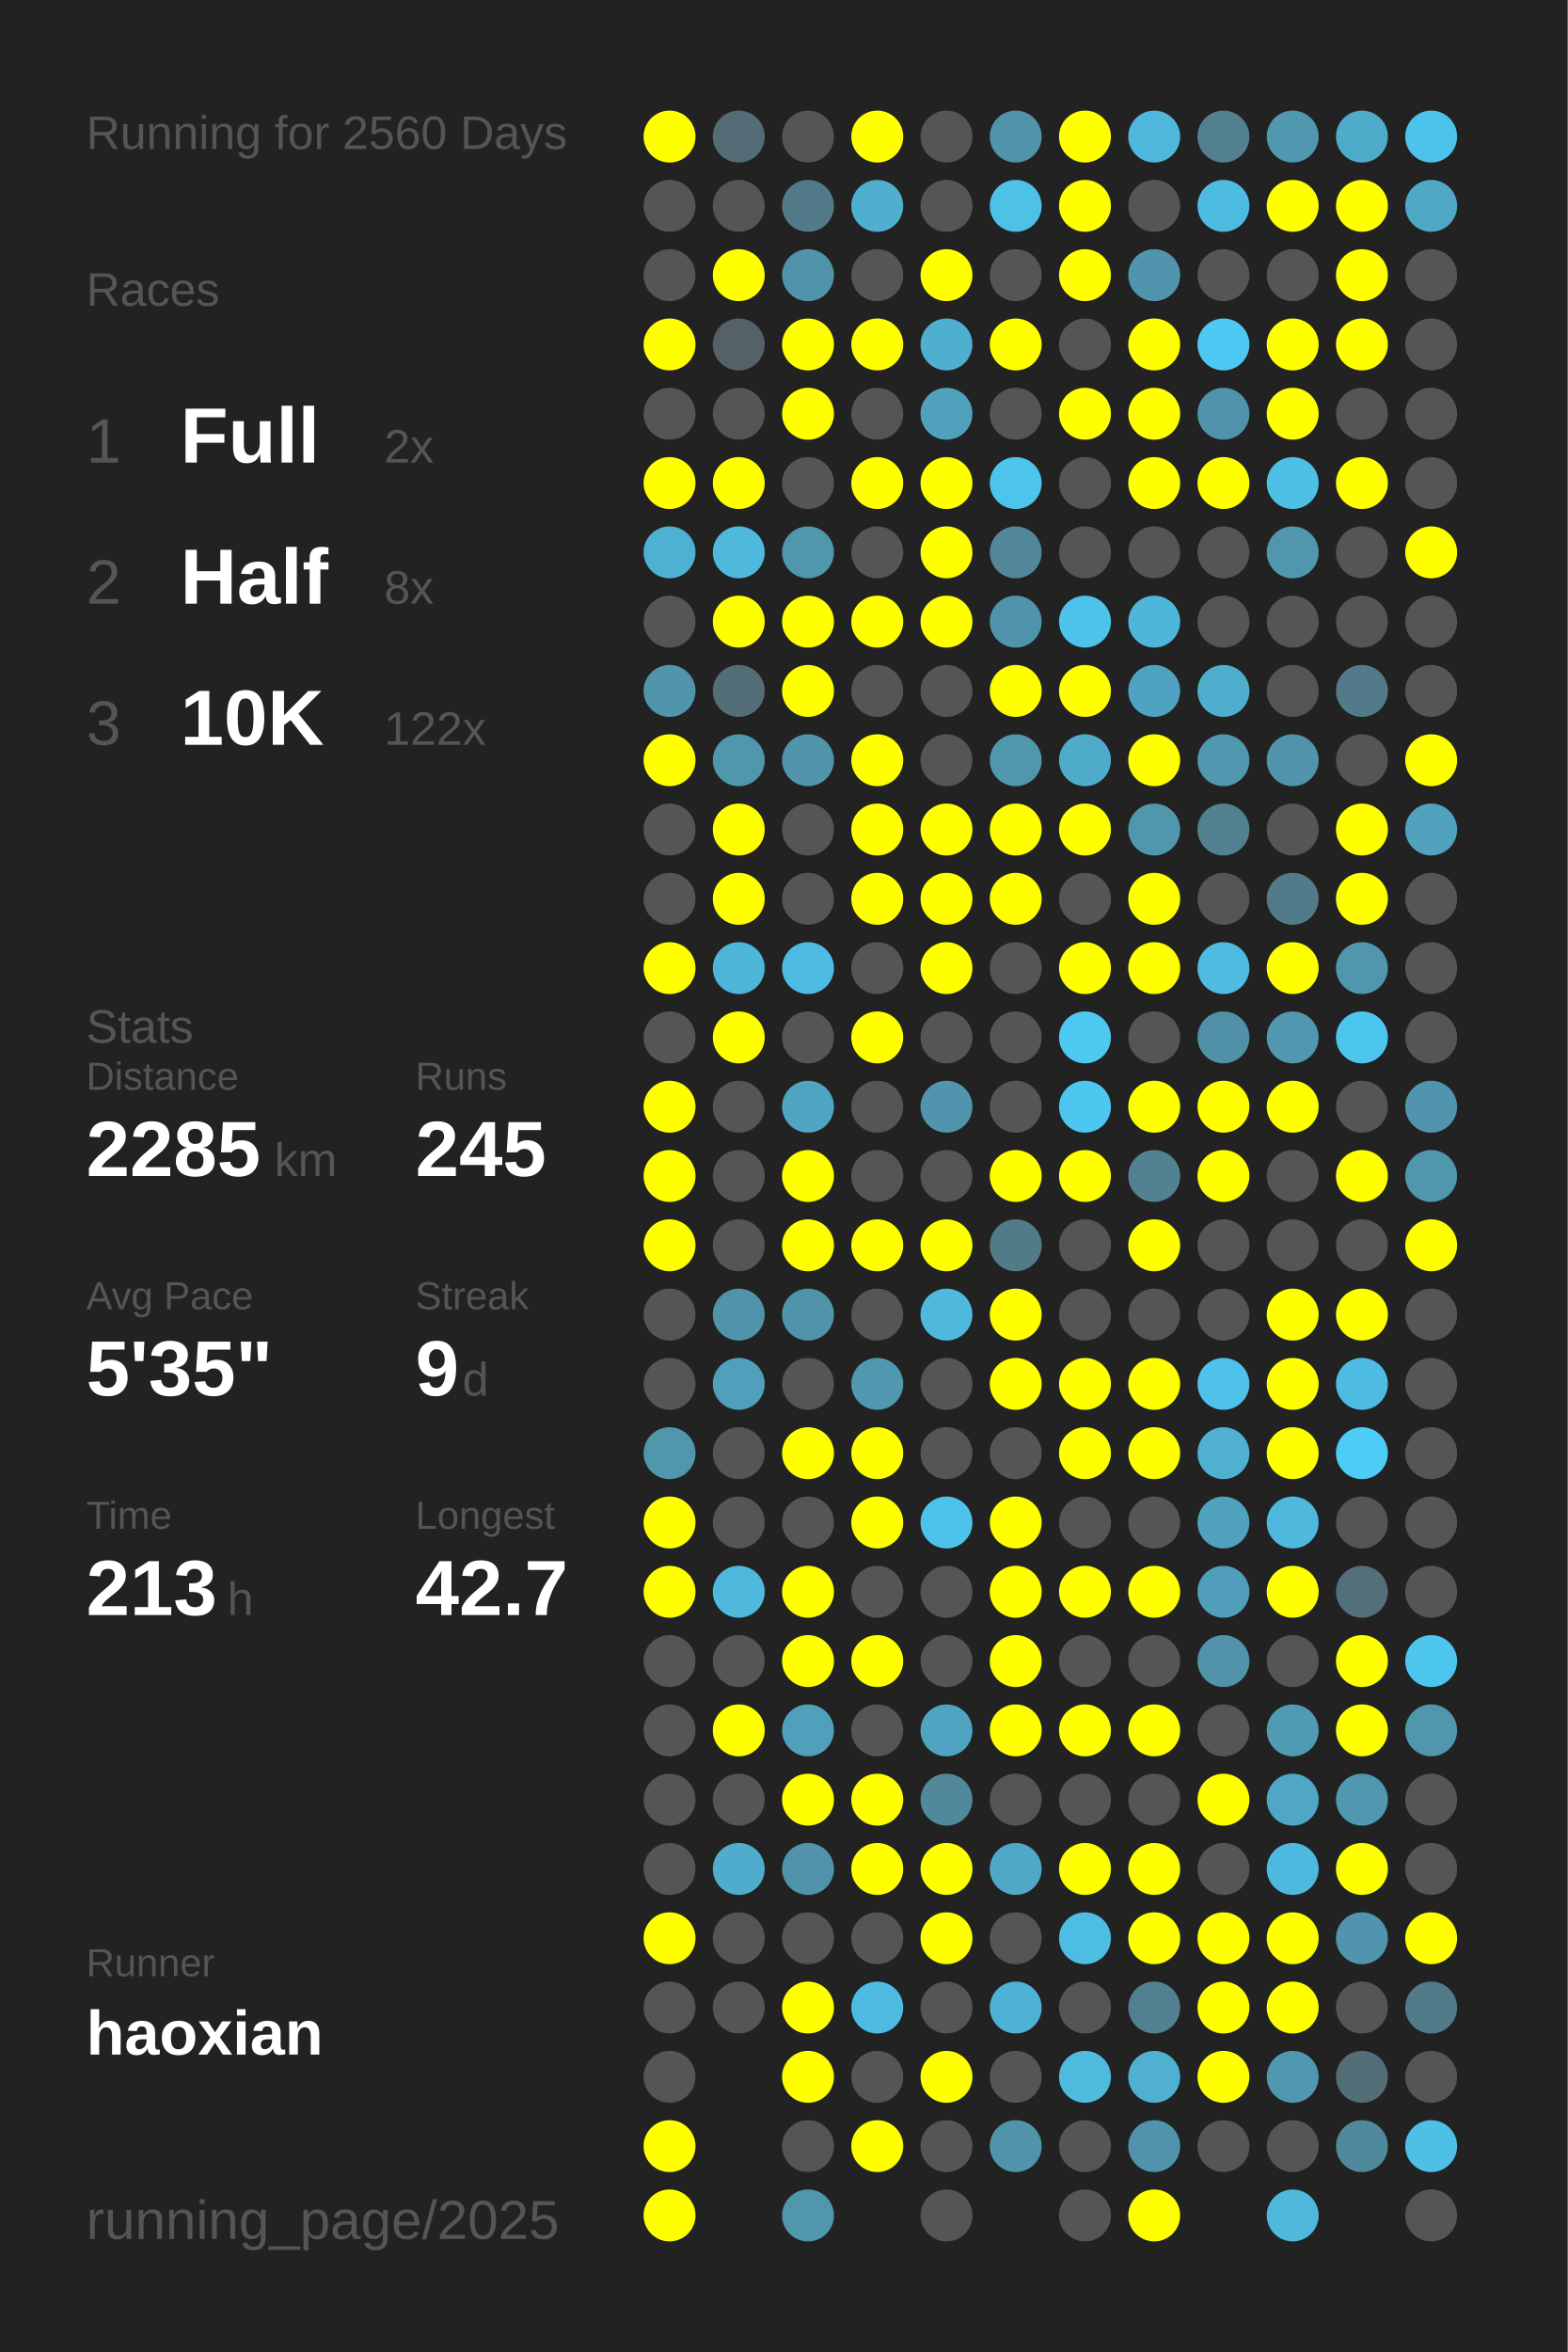
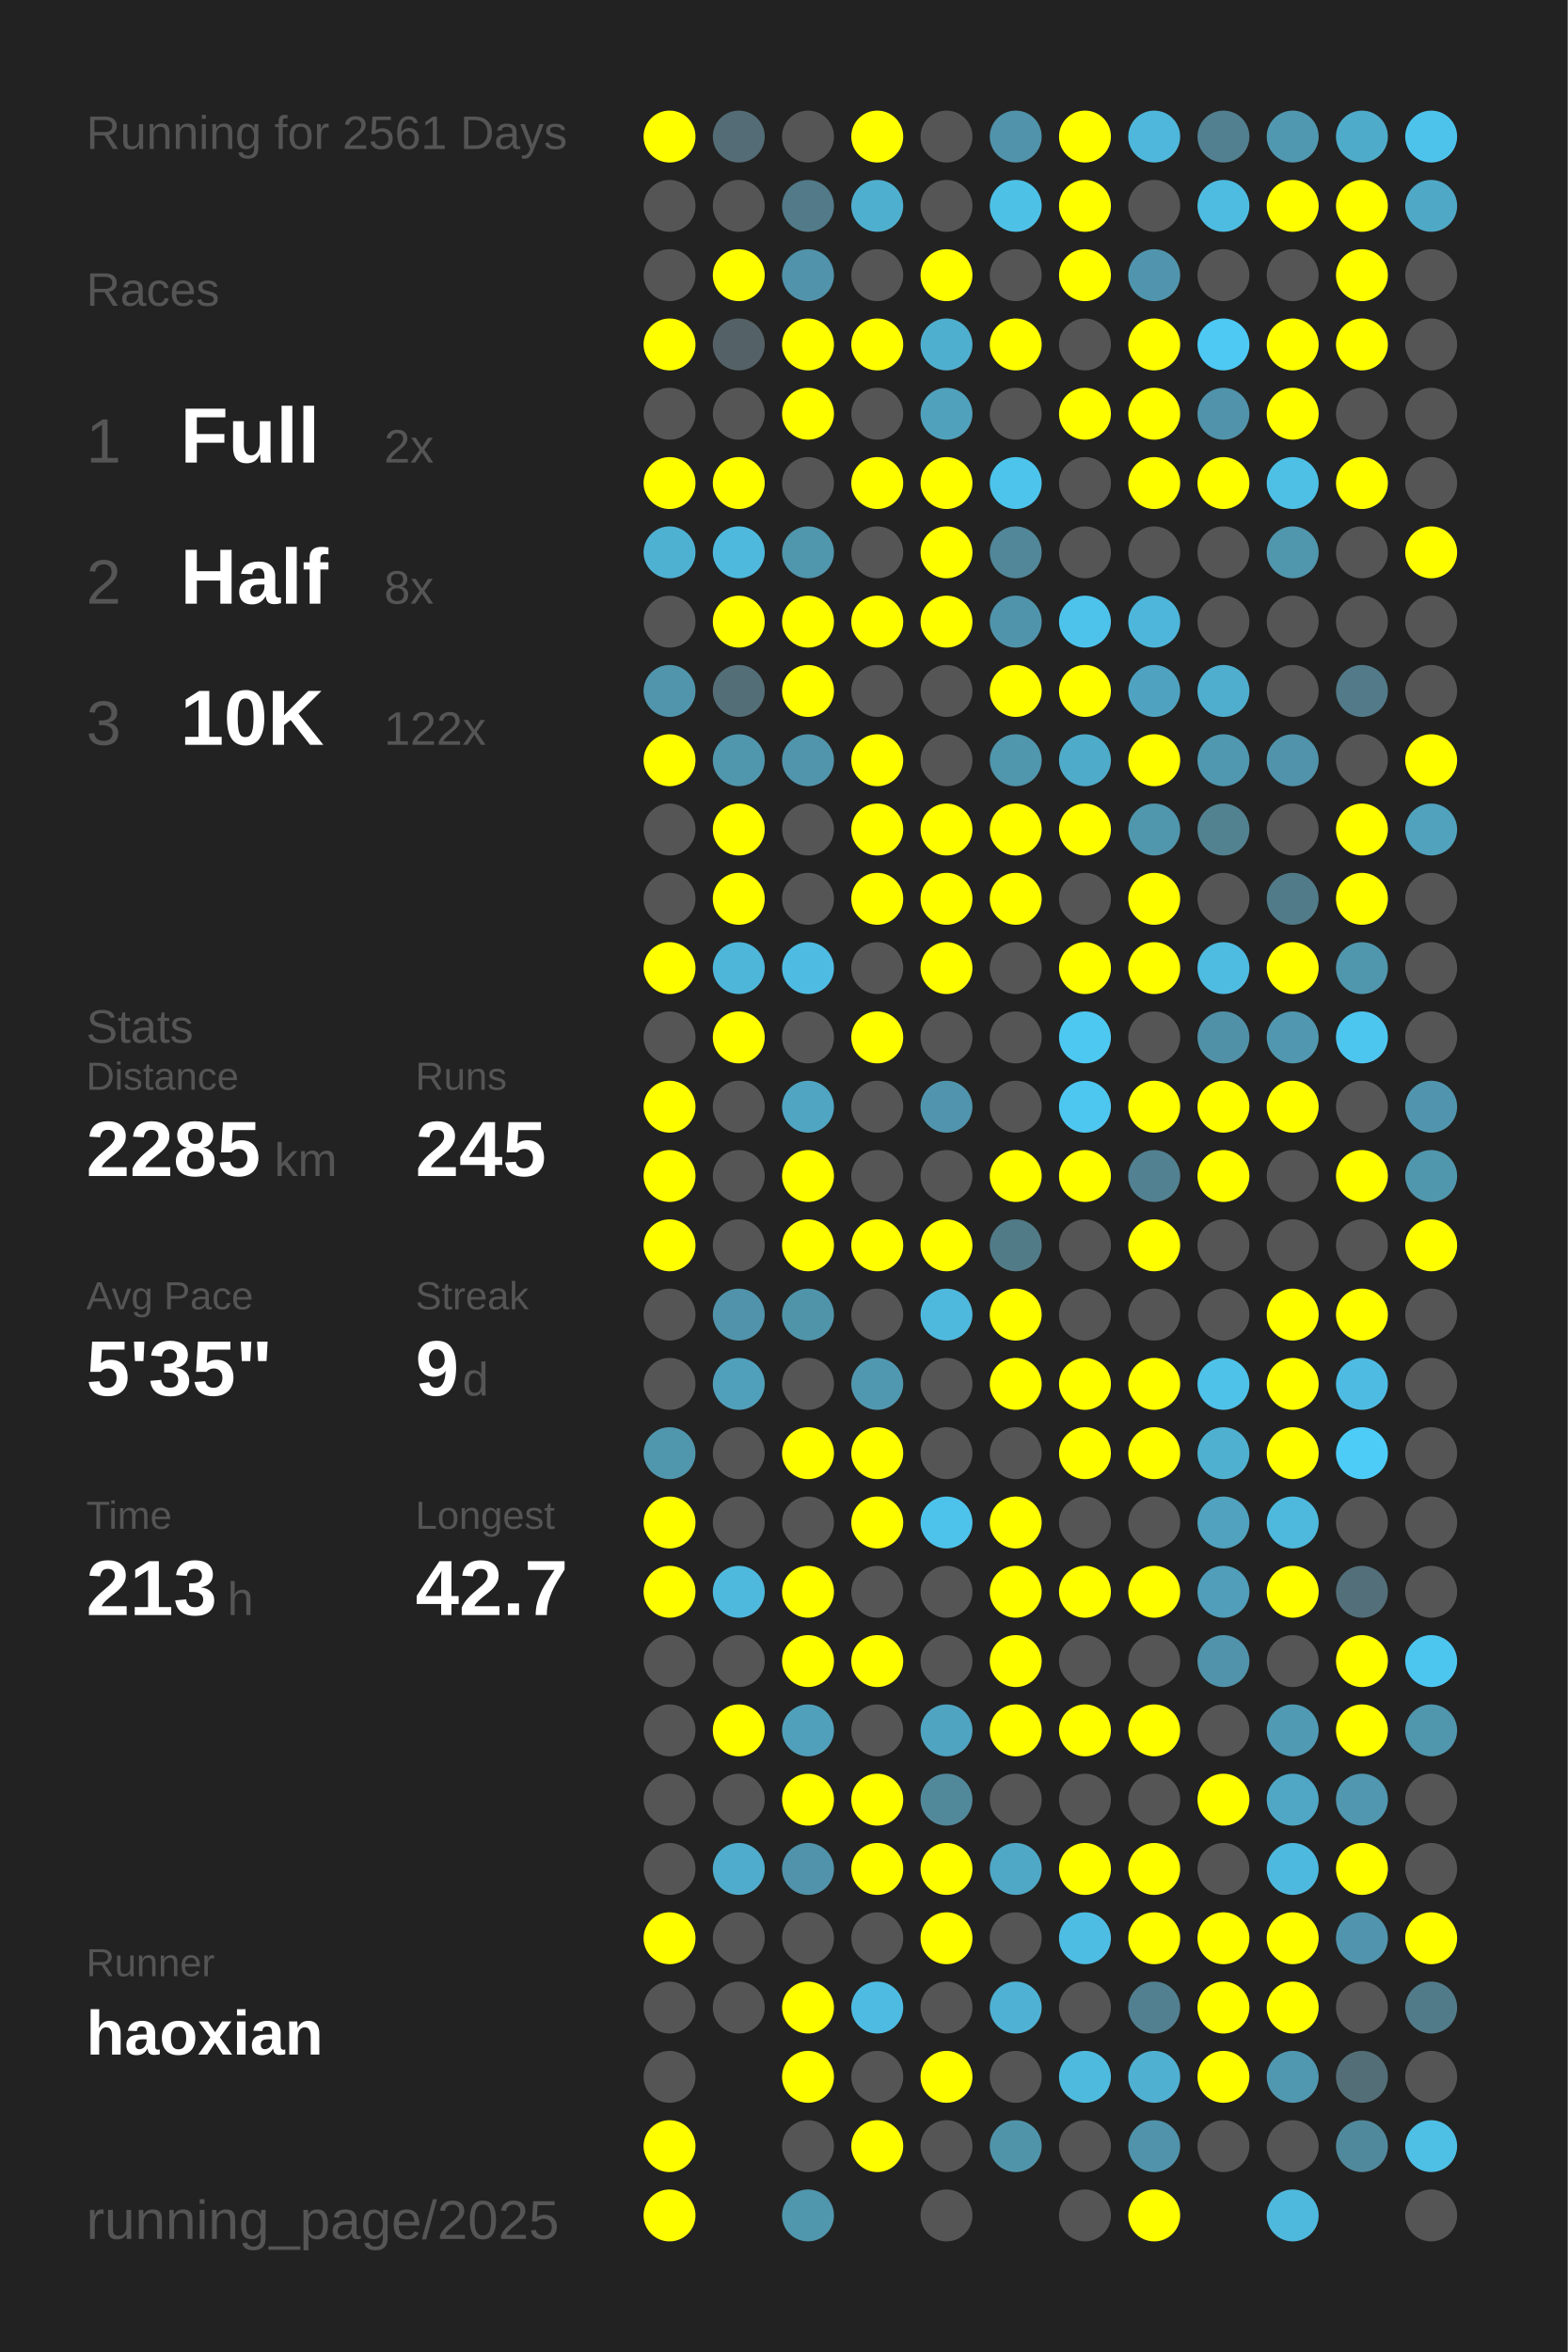
<svg xmlns="http://www.w3.org/2000/svg" baseProfile="full" height="300mm" version="1.1" viewBox="0,0,200,300" width="200mm">
  <defs />
  <rect fill="#222222" height="300" width="200" x="0" y="0" />
-   <text fill="#555555" style="font-size:6px; font-family:Arial;" x="11" y="19">Running for 2560 Days</text>
+   <text fill="#555555" style="font-size:6px; font-family:Arial;" x="11" y="19">Running for 2561 Days</text>
  <text fill="#555555" style="font-size:6px; font-family:Arial;" x="11" y="39">Races</text>
  <text fill="#555555" style="font-size:8px; font-family:Arial;" x="11" y="59">1</text>
  <text fill="#FFFFFF" style="font-size:10px; font-family:Arial; font-weight:bold;" x="23" y="59">Full</text>
  <text fill="#555555" style="font-size:6px; font-family:Arial;" x="49" y="59">2x</text>
  <text fill="#555555" style="font-size:8px; font-family:Arial;" x="11" y="77">2</text>
  <text fill="#FFFFFF" style="font-size:10px; font-family:Arial; font-weight:bold;" x="23" y="77">Half</text>
  <text fill="#555555" style="font-size:6px; font-family:Arial;" x="49" y="77">8x</text>
  <text fill="#555555" style="font-size:8px; font-family:Arial;" x="11" y="95">3</text>
  <text fill="#FFFFFF" style="font-size:10px; font-family:Arial; font-weight:bold;" x="23" y="95">10K</text>
  <text fill="#555555" style="font-size:6px; font-family:Arial;" x="49" y="95">122x</text>
  <text fill="#555555" style="font-size:6px; font-family:Arial;" x="11" y="133">Stats</text>
  <text fill="#555555" style="font-size:5px; font-family:Arial;" x="11" y="139">Distance</text>
  <text fill="#FFFFFF" style="font-size:10px; font-family:Arial; font-weight:bold;" x="11" y="150">2285</text>
  <text fill="#555555" style="font-size:6px; font-family:Arial;" x="35" y="150">km</text>
  <text fill="#555555" style="font-size:5px; font-family:Arial;" x="53" y="139">Runs</text>
  <text fill="#FFFFFF" style="font-size:10px; font-family:Arial; font-weight:bold;" x="53" y="150">245</text>
  <text fill="#555555" style="font-size:5px; font-family:Arial;" x="11" y="167">Avg Pace</text>
  <text fill="#FFFFFF" style="font-size:10px; font-family:Arial; font-weight:bold;" x="11" y="178">5'35"</text>
  <text fill="#555555" style="font-size:5px; font-family:Arial;" x="53" y="167">Streak</text>
  <text fill="#FFFFFF" style="font-size:10px; font-family:Arial; font-weight:bold;" x="53" y="178">9</text>
  <text fill="#555555" style="font-size:6px; font-family:Arial;" x="59" y="178">d</text>
  <text fill="#555555" style="font-size:5px; font-family:Arial;" x="11" y="195">Time</text>
  <text fill="#FFFFFF" style="font-size:10px; font-family:Arial; font-weight:bold;" x="11" y="206">213</text>
  <text fill="#555555" style="font-size:6px; font-family:Arial;" x="29" y="206">h</text>
  <text fill="#555555" style="font-size:5px; font-family:Arial;" x="53" y="195">Longest</text>
  <text fill="#FFFFFF" style="font-size:10px; font-family:Arial; font-weight:bold;" x="53" y="206">42.7</text>
  <text fill="#555555" style="font-size:5px; font-family:Arial;" x="11" y="252.065">Runner</text>
  <text fill="#FFFFFF" style="font-size:8px; font-family:Arial; font-weight:bold;" x="11" y="262.065">haoxian</text>
  <text fill="#555555" style="font-size:7px; font-family:Arial;" x="11" y="285.581">running_page/2025</text>
  <circle cx="85.417" cy="17.419" fill="#FFFF00" r="3.312" />
  <circle cx="85.417" cy="26.258" fill="#555555" r="3.312" />
  <circle cx="85.417" cy="35.097" fill="#555555" r="3.312" />
  <circle cx="85.417" cy="43.935" fill="#FFFF00" r="3.312" />
  <circle cx="85.417" cy="52.774" fill="#555555" r="3.312" />
  <circle cx="85.417" cy="61.613" fill="#FFFF00" r="3.312" />
  <circle cx="85.417" cy="70.452" fill="#4fb1d2" r="3.312" />
  <circle cx="85.417" cy="79.29" fill="#555555" r="3.312" />
  <circle cx="85.417" cy="88.129" fill="#5095ac" r="3.312" />
  <circle cx="85.417" cy="96.968" fill="#FFFF00" r="3.312" />
  <circle cx="85.417" cy="105.806" fill="#555555" r="3.312" />
  <circle cx="85.417" cy="114.645" fill="#555555" r="3.312" />
  <circle cx="85.417" cy="123.484" fill="#FFFF00" r="3.312" />
  <circle cx="85.417" cy="132.323" fill="#555555" r="3.312" />
  <circle cx="85.417" cy="141.161" fill="#FFFF00" r="3.312" />
  <circle cx="85.417" cy="150" fill="#FFFF00" r="3.312" />
  <circle cx="85.417" cy="158.839" fill="#FFFF00" r="3.312" />
  <circle cx="85.417" cy="167.677" fill="#555555" r="3.312" />
  <circle cx="85.417" cy="176.516" fill="#555555" r="3.312" />
  <circle cx="85.417" cy="185.355" fill="#5096ad" r="3.312" />
  <circle cx="85.417" cy="194.194" fill="#FFFF00" r="3.312" />
  <circle cx="85.417" cy="203.032" fill="#FFFF00" r="3.312" />
  <circle cx="85.417" cy="211.871" fill="#555555" r="3.312" />
  <circle cx="85.417" cy="220.71" fill="#555555" r="3.312" />
  <circle cx="85.417" cy="229.548" fill="#555555" r="3.312" />
  <circle cx="85.417" cy="238.387" fill="#555555" r="3.312" />
  <circle cx="85.417" cy="247.226" fill="#FFFF00" r="3.312" />
  <circle cx="85.417" cy="256.065" fill="#555555" r="3.312" />
  <circle cx="85.417" cy="264.903" fill="#555555" r="3.312" />
  <circle cx="85.417" cy="273.742" fill="#FFFF00" r="3.312" />
  <circle cx="85.417" cy="282.581" fill="#FFFF00" r="3.312" />
  <circle cx="94.25" cy="17.419" fill="#536c75" r="3.312" />
  <circle cx="94.25" cy="26.258" fill="#555555" r="3.312" />
  <circle cx="94.25" cy="35.097" fill="#FFFF00" r="3.312" />
  <circle cx="94.25" cy="43.935" fill="#546267" r="3.312" />
  <circle cx="94.25" cy="52.774" fill="#555555" r="3.312" />
  <circle cx="94.25" cy="61.613" fill="#FFFF00" r="3.312" />
  <circle cx="94.25" cy="70.452" fill="#4eb9dd" r="3.312" />
  <circle cx="94.25" cy="79.29" fill="#FFFF00" r="3.312" />
  <circle cx="94.25" cy="88.129" fill="#536e77" r="3.312" />
  <circle cx="94.25" cy="96.968" fill="#5096ad" r="3.312" />
  <circle cx="94.25" cy="105.806" fill="#FFFF00" r="3.312" />
  <circle cx="94.25" cy="114.645" fill="#FFFF00" r="3.312" />
  <circle cx="94.25" cy="123.484" fill="#4eb6d9" r="3.312" />
  <circle cx="94.25" cy="132.323" fill="#FFFF00" r="3.312" />
  <circle cx="94.25" cy="141.161" fill="#555555" r="3.312" />
  <circle cx="94.25" cy="150" fill="#555555" r="3.312" />
  <circle cx="94.25" cy="158.839" fill="#555555" r="3.312" />
  <circle cx="94.25" cy="167.677" fill="#5093aa" r="3.312" />
  <circle cx="94.25" cy="176.516" fill="#50a0bb" r="3.312" />
  <circle cx="94.25" cy="185.355" fill="#555555" r="3.312" />
  <circle cx="94.25" cy="194.194" fill="#555555" r="3.312" />
  <circle cx="94.25" cy="203.032" fill="#4eb9dd" r="3.312" />
  <circle cx="94.25" cy="211.871" fill="#555555" r="3.312" />
  <circle cx="94.25" cy="220.71" fill="#FFFF00" r="3.312" />
  <circle cx="94.25" cy="229.548" fill="#555555" r="3.312" />
  <circle cx="94.25" cy="238.387" fill="#4faccc" r="3.312" />
  <circle cx="94.25" cy="247.226" fill="#555555" r="3.312" />
  <circle cx="94.25" cy="256.065" fill="#555555" r="3.312" />
  <circle cx="103.083" cy="17.419" fill="#555555" r="3.312" />
  <circle cx="103.083" cy="26.258" fill="#527a88" r="3.312" />
  <circle cx="103.083" cy="35.097" fill="#5093aa" r="3.312" />
  <circle cx="103.083" cy="43.935" fill="#FFFF00" r="3.312" />
  <circle cx="103.083" cy="52.774" fill="#FFFF00" r="3.312" />
  <circle cx="103.083" cy="61.613" fill="#555555" r="3.312" />
  <circle cx="103.083" cy="70.452" fill="#5096ad" r="3.312" />
  <circle cx="103.083" cy="79.29" fill="#FFFF00" r="3.312" />
  <circle cx="103.083" cy="88.129" fill="#FFFF00" r="3.312" />
  <circle cx="103.083" cy="96.968" fill="#5095ac" r="3.312" />
  <circle cx="103.083" cy="105.806" fill="#555555" r="3.312" />
  <circle cx="103.083" cy="114.645" fill="#555555" r="3.312" />
  <circle cx="103.083" cy="123.484" fill="#4ebce2" r="3.312" />
  <circle cx="103.083" cy="132.323" fill="#555555" r="3.312" />
  <circle cx="103.083" cy="141.161" fill="#4fa5c2" r="3.312" />
  <circle cx="103.083" cy="150" fill="#FFFF00" r="3.312" />
  <circle cx="103.083" cy="158.839" fill="#FFFF00" r="3.312" />
  <circle cx="103.083" cy="167.677" fill="#5094aa" r="3.312" />
  <circle cx="103.083" cy="176.516" fill="#555555" r="3.312" />
  <circle cx="103.083" cy="185.355" fill="#FFFF00" r="3.312" />
  <circle cx="103.083" cy="194.194" fill="#555555" r="3.312" />
  <circle cx="103.083" cy="203.032" fill="#FFFF00" r="3.312" />
  <circle cx="103.083" cy="211.871" fill="#FFFF00" r="3.312" />
  <circle cx="103.083" cy="220.71" fill="#50a0bb" r="3.312" />
  <circle cx="103.083" cy="229.548" fill="#FFFF00" r="3.312" />
  <circle cx="103.083" cy="238.387" fill="#5093aa" r="3.312" />
  <circle cx="103.083" cy="247.226" fill="#555555" r="3.312" />
  <circle cx="103.083" cy="256.065" fill="#FFFF00" r="3.312" />
  <circle cx="103.083" cy="264.903" fill="#FFFF00" r="3.312" />
  <circle cx="103.083" cy="273.742" fill="#555555" r="3.312" />
  <circle cx="103.083" cy="282.581" fill="#5096ad" r="3.312" />
  <circle cx="111.917" cy="17.419" fill="#FFFF00" r="3.312" />
  <circle cx="111.917" cy="26.258" fill="#4fafcf" r="3.312" />
  <circle cx="111.917" cy="35.097" fill="#555555" r="3.312" />
  <circle cx="111.917" cy="43.935" fill="#FFFF00" r="3.312" />
  <circle cx="111.917" cy="52.774" fill="#555555" r="3.312" />
  <circle cx="111.917" cy="61.613" fill="#FFFF00" r="3.312" />
  <circle cx="111.917" cy="70.452" fill="#555555" r="3.312" />
  <circle cx="111.917" cy="79.29" fill="#FFFF00" r="3.312" />
  <circle cx="111.917" cy="88.129" fill="#555555" r="3.312" />
  <circle cx="111.917" cy="96.968" fill="#FFFF00" r="3.312" />
  <circle cx="111.917" cy="105.806" fill="#FFFF00" r="3.312" />
  <circle cx="111.917" cy="114.645" fill="#FFFF00" r="3.312" />
  <circle cx="111.917" cy="123.484" fill="#555555" r="3.312" />
  <circle cx="111.917" cy="132.323" fill="#FFFF00" r="3.312" />
  <circle cx="111.917" cy="141.161" fill="#555555" r="3.312" />
  <circle cx="111.917" cy="150" fill="#555555" r="3.312" />
  <circle cx="111.917" cy="158.839" fill="#FFFF00" r="3.312" />
  <circle cx="111.917" cy="167.677" fill="#555555" r="3.312" />
  <circle cx="111.917" cy="176.516" fill="#5098b0" r="3.312" />
  <circle cx="111.917" cy="185.355" fill="#FFFF00" r="3.312" />
  <circle cx="111.917" cy="194.194" fill="#FFFF00" r="3.312" />
  <circle cx="111.917" cy="203.032" fill="#555555" r="3.312" />
  <circle cx="111.917" cy="211.871" fill="#FFFF00" r="3.312" />
  <circle cx="111.917" cy="220.71" fill="#555555" r="3.312" />
  <circle cx="111.917" cy="229.548" fill="#FFFF00" r="3.312" />
  <circle cx="111.917" cy="238.387" fill="#FFFF00" r="3.312" />
  <circle cx="111.917" cy="247.226" fill="#555555" r="3.312" />
  <circle cx="111.917" cy="256.065" fill="#4ebce2" r="3.312" />
  <circle cx="111.917" cy="264.903" fill="#555555" r="3.312" />
  <circle cx="111.917" cy="273.742" fill="#FFFF00" r="3.312" />
  <circle cx="120.75" cy="17.419" fill="#555555" r="3.312" />
  <circle cx="120.75" cy="26.258" fill="#555555" r="3.312" />
  <circle cx="120.75" cy="35.097" fill="#FFFF00" r="3.312" />
  <circle cx="120.75" cy="43.935" fill="#4fafcf" r="3.312" />
  <circle cx="120.75" cy="52.774" fill="#50a1bc" r="3.312" />
  <circle cx="120.75" cy="61.613" fill="#FFFF00" r="3.312" />
  <circle cx="120.75" cy="70.452" fill="#FFFF00" r="3.312" />
  <circle cx="120.75" cy="79.29" fill="#FFFF00" r="3.312" />
  <circle cx="120.75" cy="88.129" fill="#555555" r="3.312" />
  <circle cx="120.75" cy="96.968" fill="#555555" r="3.312" />
  <circle cx="120.75" cy="105.806" fill="#FFFF00" r="3.312" />
  <circle cx="120.75" cy="114.645" fill="#FFFF00" r="3.312" />
  <circle cx="120.75" cy="123.484" fill="#FFFF00" r="3.312" />
  <circle cx="120.75" cy="132.323" fill="#555555" r="3.312" />
  <circle cx="120.75" cy="141.161" fill="#5095ad" r="3.312" />
  <circle cx="120.75" cy="150" fill="#555555" r="3.312" />
  <circle cx="120.75" cy="158.839" fill="#FFFF00" r="3.312" />
  <circle cx="120.75" cy="167.677" fill="#4eb9dd" r="3.312" />
  <circle cx="120.75" cy="176.516" fill="#555555" r="3.312" />
  <circle cx="120.75" cy="185.355" fill="#555555" r="3.312" />
  <circle cx="120.75" cy="194.194" fill="#4dc3eb" r="3.312" />
  <circle cx="120.75" cy="203.032" fill="#555555" r="3.312" />
  <circle cx="120.75" cy="211.871" fill="#555555" r="3.312" />
  <circle cx="120.75" cy="220.71" fill="#4fa4c1" r="3.312" />
  <circle cx="120.75" cy="229.548" fill="#51889a" r="3.312" />
  <circle cx="120.75" cy="238.387" fill="#FFFF00" r="3.312" />
  <circle cx="120.75" cy="247.226" fill="#FFFF00" r="3.312" />
  <circle cx="120.75" cy="256.065" fill="#555555" r="3.312" />
  <circle cx="120.75" cy="264.903" fill="#FFFF00" r="3.312" />
  <circle cx="120.75" cy="273.742" fill="#555555" r="3.312" />
  <circle cx="120.75" cy="282.581" fill="#555555" r="3.312" />
  <circle cx="129.583" cy="17.419" fill="#5093aa" r="3.312" />
  <circle cx="129.583" cy="26.258" fill="#4ec1e7" r="3.312" />
  <circle cx="129.583" cy="35.097" fill="#555555" r="3.312" />
  <circle cx="129.583" cy="43.935" fill="#FFFF00" r="3.312" />
  <circle cx="129.583" cy="52.774" fill="#555555" r="3.312" />
  <circle cx="129.583" cy="61.613" fill="#4dc4eb" r="3.312" />
  <circle cx="129.583" cy="70.452" fill="#518799" r="3.312" />
  <circle cx="129.583" cy="79.29" fill="#5094ab" r="3.312" />
  <circle cx="129.583" cy="88.129" fill="#FFFF00" r="3.312" />
  <circle cx="129.583" cy="96.968" fill="#5096ad" r="3.312" />
  <circle cx="129.583" cy="105.806" fill="#FFFF00" r="3.312" />
  <circle cx="129.583" cy="114.645" fill="#FFFF00" r="3.312" />
  <circle cx="129.583" cy="123.484" fill="#555555" r="3.312" />
  <circle cx="129.583" cy="132.323" fill="#555555" r="3.312" />
  <circle cx="129.583" cy="141.161" fill="#555555" r="3.312" />
  <circle cx="129.583" cy="150" fill="#FFFF00" r="3.312" />
  <circle cx="129.583" cy="158.839" fill="#527b88" r="3.312" />
  <circle cx="129.583" cy="167.677" fill="#FFFF00" r="3.312" />
  <circle cx="129.583" cy="176.516" fill="#FFFF00" r="3.312" />
  <circle cx="129.583" cy="185.355" fill="#555555" r="3.312" />
  <circle cx="129.583" cy="194.194" fill="#FFFF00" r="3.312" />
  <circle cx="129.583" cy="203.032" fill="#FFFF00" r="3.312" />
  <circle cx="129.583" cy="211.871" fill="#FFFF00" r="3.312" />
  <circle cx="129.583" cy="220.71" fill="#FFFF00" r="3.312" />
  <circle cx="129.583" cy="229.548" fill="#555555" r="3.312" />
  <circle cx="129.583" cy="238.387" fill="#4fa8c6" r="3.312" />
  <circle cx="129.583" cy="247.226" fill="#555555" r="3.312" />
  <circle cx="129.583" cy="256.065" fill="#4fb2d4" r="3.312" />
  <circle cx="129.583" cy="264.903" fill="#555555" r="3.312" />
  <circle cx="129.583" cy="273.742" fill="#5094aa" r="3.312" />
  <circle cx="138.417" cy="17.419" fill="#FFFF00" r="3.312" />
  <circle cx="138.417" cy="26.258" fill="#FFFF00" r="3.312" />
  <circle cx="138.417" cy="35.097" fill="#FFFF00" r="3.312" />
  <circle cx="138.417" cy="43.935" fill="#555555" r="3.312" />
  <circle cx="138.417" cy="52.774" fill="#FFFF00" r="3.312" />
  <circle cx="138.417" cy="61.613" fill="#555555" r="3.312" />
  <circle cx="138.417" cy="70.452" fill="#555555" r="3.312" />
  <circle cx="138.417" cy="79.29" fill="#4dc3eb" r="3.312" />
  <circle cx="138.417" cy="88.129" fill="#FFFF00" r="3.312" />
  <circle cx="138.417" cy="96.968" fill="#4fabca" r="3.312" />
  <circle cx="138.417" cy="105.806" fill="#FFFF00" r="3.312" />
  <circle cx="138.417" cy="114.645" fill="#555555" r="3.312" />
  <circle cx="138.417" cy="123.484" fill="#FFFF00" r="3.312" />
  <circle cx="138.417" cy="132.323" fill="#4dc8f1" r="3.312" />
  <circle cx="138.417" cy="141.161" fill="#4dc7f0" r="3.312" />
  <circle cx="138.417" cy="150" fill="#FFFF00" r="3.312" />
  <circle cx="138.417" cy="158.839" fill="#555555" r="3.312" />
  <circle cx="138.417" cy="167.677" fill="#555555" r="3.312" />
  <circle cx="138.417" cy="176.516" fill="#FFFF00" r="3.312" />
  <circle cx="138.417" cy="185.355" fill="#FFFF00" r="3.312" />
  <circle cx="138.417" cy="194.194" fill="#555555" r="3.312" />
  <circle cx="138.417" cy="203.032" fill="#FFFF00" r="3.312" />
  <circle cx="138.417" cy="211.871" fill="#555555" r="3.312" />
  <circle cx="138.417" cy="220.71" fill="#FFFF00" r="3.312" />
  <circle cx="138.417" cy="229.548" fill="#555555" r="3.312" />
  <circle cx="138.417" cy="238.387" fill="#FFFF00" r="3.312" />
  <circle cx="138.417" cy="247.226" fill="#4ebde3" r="3.312" />
  <circle cx="138.417" cy="256.065" fill="#555555" r="3.312" />
  <circle cx="138.417" cy="264.903" fill="#4ebade" r="3.312" />
  <circle cx="138.417" cy="273.742" fill="#555555" r="3.312" />
  <circle cx="138.417" cy="282.581" fill="#555555" r="3.312" />
  <circle cx="147.25" cy="17.419" fill="#4eb7db" r="3.312" />
  <circle cx="147.25" cy="26.258" fill="#555555" r="3.312" />
  <circle cx="147.25" cy="35.097" fill="#5095ad" r="3.312" />
  <circle cx="147.25" cy="43.935" fill="#FFFF00" r="3.312" />
  <circle cx="147.25" cy="52.774" fill="#FFFF00" r="3.312" />
  <circle cx="147.25" cy="61.613" fill="#FFFF00" r="3.312" />
  <circle cx="147.25" cy="70.452" fill="#555555" r="3.312" />
  <circle cx="147.25" cy="79.29" fill="#4eb6da" r="3.312" />
  <circle cx="147.25" cy="88.129" fill="#4fa3c0" r="3.312" />
  <circle cx="147.25" cy="96.968" fill="#FFFF00" r="3.312" />
  <circle cx="147.25" cy="105.806" fill="#5096ad" r="3.312" />
  <circle cx="147.25" cy="114.645" fill="#FFFF00" r="3.312" />
  <circle cx="147.25" cy="123.484" fill="#FFFF00" r="3.312" />
  <circle cx="147.25" cy="132.323" fill="#555555" r="3.312" />
  <circle cx="147.25" cy="141.161" fill="#FFFF00" r="3.312" />
  <circle cx="147.25" cy="150" fill="#528191" r="3.312" />
  <circle cx="147.25" cy="158.839" fill="#FFFF00" r="3.312" />
  <circle cx="147.25" cy="167.677" fill="#555555" r="3.312" />
  <circle cx="147.25" cy="176.516" fill="#FFFF00" r="3.312" />
  <circle cx="147.25" cy="185.355" fill="#FFFF00" r="3.312" />
  <circle cx="147.25" cy="194.194" fill="#555555" r="3.312" />
  <circle cx="147.25" cy="203.032" fill="#FFFF00" r="3.312" />
  <circle cx="147.25" cy="211.871" fill="#555555" r="3.312" />
  <circle cx="147.25" cy="220.71" fill="#FFFF00" r="3.312" />
  <circle cx="147.25" cy="229.548" fill="#555555" r="3.312" />
  <circle cx="147.25" cy="238.387" fill="#FFFF00" r="3.312" />
  <circle cx="147.25" cy="247.226" fill="#FFFF00" r="3.312" />
  <circle cx="147.25" cy="256.065" fill="#528090" r="3.312" />
  <circle cx="147.25" cy="264.903" fill="#4fb0d1" r="3.312" />
  <circle cx="147.25" cy="273.742" fill="#5093aa" r="3.312" />
  <circle cx="147.25" cy="282.581" fill="#FFFF00" r="3.312" />
  <circle cx="156.083" cy="17.419" fill="#528090" r="3.312" />
  <circle cx="156.083" cy="26.258" fill="#4ebce1" r="3.312" />
  <circle cx="156.083" cy="35.097" fill="#555555" r="3.312" />
  <circle cx="156.083" cy="43.935" fill="#4dc9f4" r="3.312" />
  <circle cx="156.083" cy="52.774" fill="#5093aa" r="3.312" />
  <circle cx="156.083" cy="61.613" fill="#FFFF00" r="3.312" />
  <circle cx="156.083" cy="70.452" fill="#555555" r="3.312" />
  <circle cx="156.083" cy="79.29" fill="#555555" r="3.312" />
  <circle cx="156.083" cy="88.129" fill="#4faece" r="3.312" />
  <circle cx="156.083" cy="96.968" fill="#5098b0" r="3.312" />
  <circle cx="156.083" cy="105.806" fill="#528190" r="3.312" />
  <circle cx="156.083" cy="114.645" fill="#555555" r="3.312" />
  <circle cx="156.083" cy="123.484" fill="#4ebbe0" r="3.312" />
  <circle cx="156.083" cy="132.323" fill="#5191a7" r="3.312" />
  <circle cx="156.083" cy="141.161" fill="#FFFF00" r="3.312" />
  <circle cx="156.083" cy="150" fill="#FFFF00" r="3.312" />
  <circle cx="156.083" cy="158.839" fill="#555555" r="3.312" />
  <circle cx="156.083" cy="167.677" fill="#555555" r="3.312" />
  <circle cx="156.083" cy="176.516" fill="#4ec2e9" r="3.312" />
  <circle cx="156.083" cy="185.355" fill="#4fb0d0" r="3.312" />
  <circle cx="156.083" cy="194.194" fill="#50a2be" r="3.312" />
  <circle cx="156.083" cy="203.032" fill="#509eb9" r="3.312" />
  <circle cx="156.083" cy="211.871" fill="#5093aa" r="3.312" />
  <circle cx="156.083" cy="220.71" fill="#555555" r="3.312" />
  <circle cx="156.083" cy="229.548" fill="#FFFF00" r="3.312" />
  <circle cx="156.083" cy="238.387" fill="#555555" r="3.312" />
  <circle cx="156.083" cy="247.226" fill="#FFFF00" r="3.312" />
  <circle cx="156.083" cy="256.065" fill="#FFFF00" r="3.312" />
  <circle cx="156.083" cy="264.903" fill="#FFFF00" r="3.312" />
  <circle cx="156.083" cy="273.742" fill="#555555" r="3.312" />
  <circle cx="164.917" cy="17.419" fill="#5098b0" r="3.312" />
  <circle cx="164.917" cy="26.258" fill="#FFFF00" r="3.312" />
  <circle cx="164.917" cy="35.097" fill="#555555" r="3.312" />
  <circle cx="164.917" cy="43.935" fill="#FFFF00" r="3.312" />
  <circle cx="164.917" cy="52.774" fill="#FFFF00" r="3.312" />
  <circle cx="164.917" cy="61.613" fill="#4ec0e6" r="3.312" />
  <circle cx="164.917" cy="70.452" fill="#5096ad" r="3.312" />
  <circle cx="164.917" cy="79.29" fill="#555555" r="3.312" />
  <circle cx="164.917" cy="88.129" fill="#555555" r="3.312" />
  <circle cx="164.917" cy="96.968" fill="#5093aa" r="3.312" />
  <circle cx="164.917" cy="105.806" fill="#555555" r="3.312" />
  <circle cx="164.917" cy="114.645" fill="#527b89" r="3.312" />
  <circle cx="164.917" cy="123.484" fill="#FFFF00" r="3.312" />
  <circle cx="164.917" cy="132.323" fill="#5097af" r="3.312" />
  <circle cx="164.917" cy="141.161" fill="#FFFF00" r="3.312" />
  <circle cx="164.917" cy="150" fill="#555555" r="3.312" />
  <circle cx="164.917" cy="158.839" fill="#555555" r="3.312" />
  <circle cx="164.917" cy="167.677" fill="#FFFF00" r="3.312" />
  <circle cx="164.917" cy="176.516" fill="#FFFF00" r="3.312" />
  <circle cx="164.917" cy="185.355" fill="#FFFF00" r="3.312" />
  <circle cx="164.917" cy="194.194" fill="#4eb9dd" r="3.312" />
  <circle cx="164.917" cy="203.032" fill="#FFFF00" r="3.312" />
  <circle cx="164.917" cy="211.871" fill="#555555" r="3.312" />
  <circle cx="164.917" cy="220.71" fill="#509ab4" r="3.312" />
  <circle cx="164.917" cy="229.548" fill="#4fa7c5" r="3.312" />
  <circle cx="164.917" cy="238.387" fill="#4eb9de" r="3.312" />
  <circle cx="164.917" cy="247.226" fill="#FFFF00" r="3.312" />
  <circle cx="164.917" cy="256.065" fill="#FFFF00" r="3.312" />
  <circle cx="164.917" cy="264.903" fill="#5097b0" r="3.312" />
  <circle cx="164.917" cy="273.742" fill="#555555" r="3.312" />
  <circle cx="164.917" cy="282.581" fill="#4eb9dd" r="3.312" />
  <circle cx="173.75" cy="17.419" fill="#4fabca" r="3.312" />
  <circle cx="173.75" cy="26.258" fill="#FFFF00" r="3.312" />
  <circle cx="173.75" cy="35.097" fill="#FFFF00" r="3.312" />
  <circle cx="173.75" cy="43.935" fill="#FFFF00" r="3.312" />
  <circle cx="173.75" cy="52.774" fill="#555555" r="3.312" />
  <circle cx="173.75" cy="61.613" fill="#FFFF00" r="3.312" />
  <circle cx="173.75" cy="70.452" fill="#555555" r="3.312" />
  <circle cx="173.75" cy="79.29" fill="#555555" r="3.312" />
  <circle cx="173.75" cy="88.129" fill="#527a88" r="3.312" />
  <circle cx="173.75" cy="96.968" fill="#555555" r="3.312" />
  <circle cx="173.75" cy="105.806" fill="#FFFF00" r="3.312" />
  <circle cx="173.75" cy="114.645" fill="#FFFF00" r="3.312" />
  <circle cx="173.75" cy="123.484" fill="#5096ad" r="3.312" />
  <circle cx="173.75" cy="132.323" fill="#4dc6ef" r="3.312" />
  <circle cx="173.75" cy="141.161" fill="#555555" r="3.312" />
  <circle cx="173.75" cy="150" fill="#FFFF00" r="3.312" />
  <circle cx="173.75" cy="158.839" fill="#555555" r="3.312" />
  <circle cx="173.75" cy="167.677" fill="#FFFF00" r="3.312" />
  <circle cx="173.75" cy="176.516" fill="#4ebce2" r="3.312" />
  <circle cx="173.75" cy="185.355" fill="#4dccf8" r="3.312" />
  <circle cx="173.75" cy="194.194" fill="#555555" r="3.312" />
  <circle cx="173.75" cy="203.032" fill="#536f79" r="3.312" />
  <circle cx="173.75" cy="211.871" fill="#FFFF00" r="3.312" />
  <circle cx="173.75" cy="220.71" fill="#FFFF00" r="3.312" />
  <circle cx="173.75" cy="229.548" fill="#5097af" r="3.312" />
  <circle cx="173.75" cy="238.387" fill="#FFFF00" r="3.312" />
  <circle cx="173.75" cy="247.226" fill="#5095ad" r="3.312" />
  <circle cx="173.75" cy="256.065" fill="#555555" r="3.312" />
  <circle cx="173.75" cy="264.903" fill="#536e77" r="3.312" />
  <circle cx="173.75" cy="273.742" fill="#51899c" r="3.312" />
  <circle cx="182.583" cy="17.419" fill="#4dc3eb" r="3.312" />
  <circle cx="182.583" cy="26.258" fill="#4fa8c6" r="3.312" />
  <circle cx="182.583" cy="35.097" fill="#555555" r="3.312" />
  <circle cx="182.583" cy="43.935" fill="#555555" r="3.312" />
  <circle cx="182.583" cy="52.774" fill="#555555" r="3.312" />
  <circle cx="182.583" cy="61.613" fill="#555555" r="3.312" />
  <circle cx="182.583" cy="70.452" fill="#FFFF00" r="3.312" />
  <circle cx="182.583" cy="79.29" fill="#555555" r="3.312" />
  <circle cx="182.583" cy="88.129" fill="#555555" r="3.312" />
  <circle cx="182.583" cy="96.968" fill="#FFFF00" r="3.312" />
  <circle cx="182.583" cy="105.806" fill="#50a2bd" r="3.312" />
  <circle cx="182.583" cy="114.645" fill="#555555" r="3.312" />
  <circle cx="182.583" cy="123.484" fill="#555555" r="3.312" />
  <circle cx="182.583" cy="132.323" fill="#555555" r="3.312" />
  <circle cx="182.583" cy="141.161" fill="#5095ad" r="3.312" />
  <circle cx="182.583" cy="150" fill="#5096ad" r="3.312" />
  <circle cx="182.583" cy="158.839" fill="#FFFF00" r="3.312" />
  <circle cx="182.583" cy="167.677" fill="#555555" r="3.312" />
  <circle cx="182.583" cy="176.516" fill="#555555" r="3.312" />
  <circle cx="182.583" cy="185.355" fill="#555555" r="3.312" />
  <circle cx="182.583" cy="194.194" fill="#555555" r="3.312" />
  <circle cx="182.583" cy="203.032" fill="#555555" r="3.312" />
  <circle cx="182.583" cy="211.871" fill="#4dc6ef" r="3.312" />
  <circle cx="182.583" cy="220.71" fill="#5096ad" r="3.312" />
  <circle cx="182.583" cy="229.548" fill="#555555" r="3.312" />
  <circle cx="182.583" cy="238.387" fill="#555555" r="3.312" />
  <circle cx="182.583" cy="247.226" fill="#FFFF00" r="3.312" />
  <circle cx="182.583" cy="256.065" fill="#527b89" r="3.312" />
  <circle cx="182.583" cy="264.903" fill="#555555" r="3.312" />
  <circle cx="182.583" cy="273.742" fill="#4ebfe5" r="3.312" />
  <circle cx="182.583" cy="282.581" fill="#555555" r="3.312" />
</svg>
